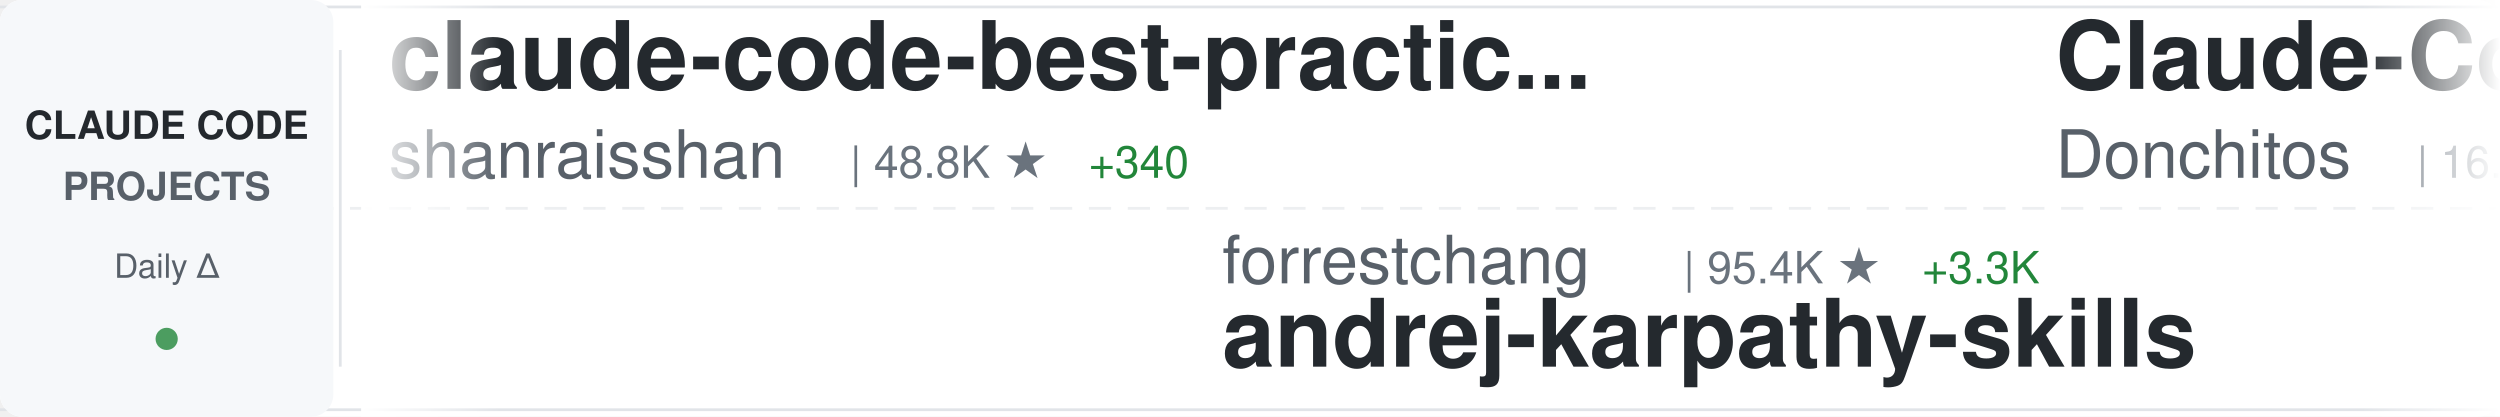
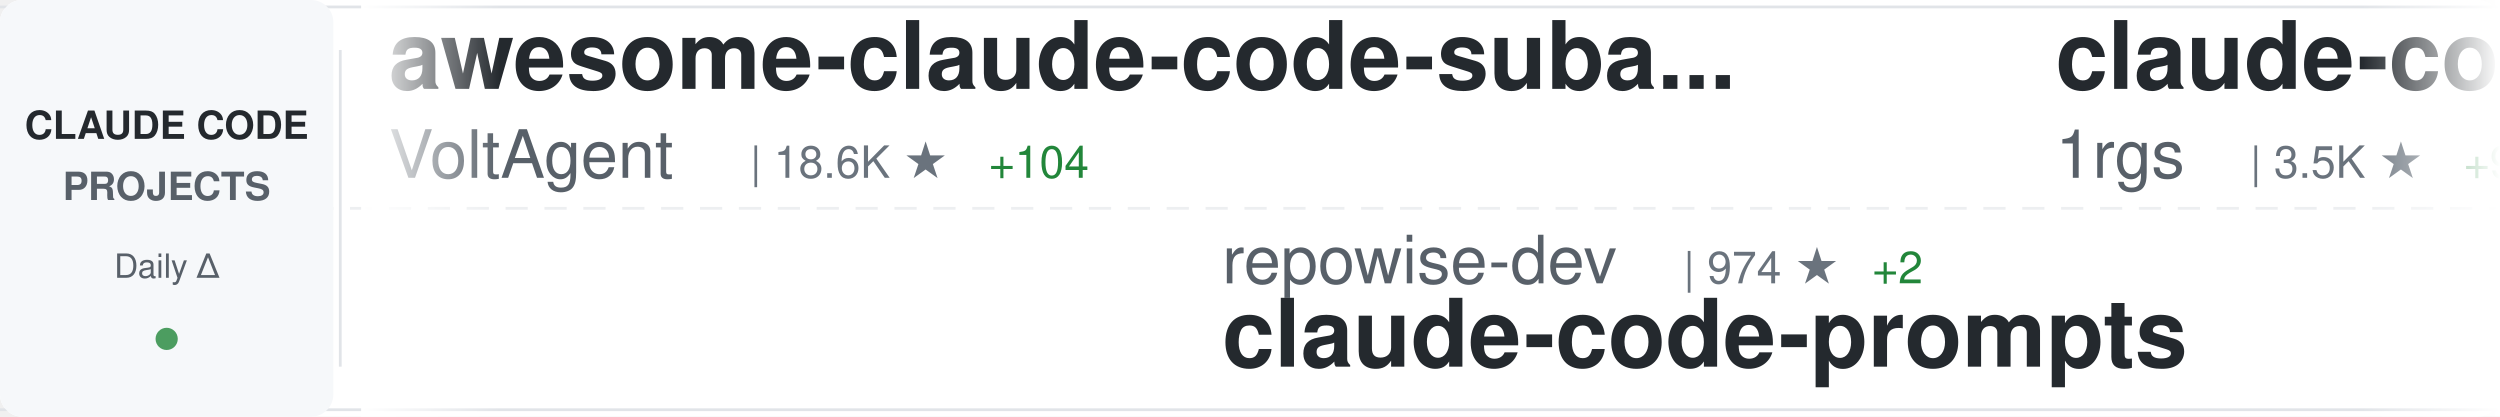
<svg xmlns="http://www.w3.org/2000/svg" width="900" height="150">
  <defs>
    <linearGradient id="awesomeLeftFade" x1="0%" y1="0%" x2="100%" y2="0%">
      <stop offset="0%" style="stop-color:#ffffff;stop-opacity:1" />
      <stop offset="100%" style="stop-color:#ffffff;stop-opacity:0" />
    </linearGradient>
    <linearGradient id="awesomeRightFade" x1="0%" y1="0%" x2="100%" y2="0%">
      <stop offset="0%" style="stop-color:#ffffff;stop-opacity:0" />
      <stop offset="100%" style="stop-color:#ffffff;stop-opacity:1" />
    </linearGradient>
  </defs>
  <rect width="900" height="150" fill="#ffffff" rx="8" />
  <rect x="0" y="2" width="900" height="1" fill="#e1e4e8" />
  <rect x="0" y="147" width="900" height="1" fill="#e1e4e8" />
  <line x1="0" y1="75" x2="900" y2="75" stroke="#e1e4e8" stroke-width="1" stroke-dasharray="8 6" opacity="0.6" />
  <rect x="0" y="0" width="120" height="150" fill="#f6f8fa" rx="8" />
  <text x="60" y="50" font-family="-apple-system, BlinkMacSystemFont, 'Segoe UI', Helvetica, Arial, sans-serif" font-size="14" font-weight="600" fill="#24292e" text-anchor="middle">CLAUDE CODE</text>
  <text x="60" y="72" font-family="-apple-system, BlinkMacSystemFont, 'Segoe UI', Helvetica, Arial, sans-serif" font-size="14" font-weight="600" fill="#586069" text-anchor="middle">PROJECTS</text>
  <text x="60" y="100" font-family="-apple-system, BlinkMacSystemFont, 'Segoe UI', Helvetica, Arial, sans-serif" font-size="12" font-weight="500" fill="#586069" text-anchor="middle">Daily Δ</text>
  <circle cx="60" cy="122" r="4" fill="#22863a" opacity="0.8" />
  <rect x="122" y="18" width="1" height="114" fill="#e1e4e8" />
  <clipPath id="awesomeTickerClip">
    <rect x="130" y="0" width="770" height="150" />
  </clipPath>
  <g clip-path="url(#awesomeTickerClip)">
    <g id="awesomeTickerItems">
      <animateTransform attributeName="transform" attributeType="XML" type="translate" from="0 0" to="-3000 0" dur="54s" repeatCount="indefinite" />
      <g transform="translate(0, 0)">
-         <text x="140" y="32" font-family="-apple-system, BlinkMacSystemFont, 'Segoe UI', Helvetica, Arial, sans-serif" font-size="34" font-weight="600" fill="#24292e">claude-code-best-practic...</text>
-         <text x="140" y="64" font-family="-apple-system, BlinkMacSystemFont, 'Segoe UI', Helvetica, Arial, sans-serif" font-size="24" font-weight="400" fill="#586069">shanraisshan</text>
-         <text x="306" y="64" font-family="-apple-system, BlinkMacSystemFont, 'Segoe UI', Helvetica, Arial, sans-serif" font-size="16" font-weight="500" fill="#6a737d">| 48.8K ★</text>
-         <text x="392" y="64" font-family="-apple-system, BlinkMacSystemFont, 'Segoe UI', Helvetica, Arial, sans-serif" font-size="16" font-weight="500" fill="#22863a"> +340</text>
+         <text x="140" y="32" font-family="-apple-system, BlinkMacSystemFont, 'Segoe UI', Helvetica, Arial, sans-serif" font-size="34" font-weight="600" fill="#24292e">awesome-claude-code-suba...</text>
+         <text x="140" y="64" font-family="-apple-system, BlinkMacSystemFont, 'Segoe UI', Helvetica, Arial, sans-serif" font-size="24" font-weight="400" fill="#586069">VoltAgent</text>
+         <text x="270" y="64" font-family="-apple-system, BlinkMacSystemFont, 'Segoe UI', Helvetica, Arial, sans-serif" font-size="16" font-weight="500" fill="#6a737d">| 18.6K ★</text>
+         <text x="356" y="64" font-family="-apple-system, BlinkMacSystemFont, 'Segoe UI', Helvetica, Arial, sans-serif" font-size="16" font-weight="500" fill="#22863a"> +104</text>
      </g>
      <g transform="translate(300, 0)">
-         <text x="140" y="102" font-family="-apple-system, BlinkMacSystemFont, 'Segoe UI', Helvetica, Arial, sans-serif" font-size="24" font-weight="400" fill="#586069">forrestchang</text>
-         <text x="306" y="102" font-family="-apple-system, BlinkMacSystemFont, 'Segoe UI', Helvetica, Arial, sans-serif" font-size="16" font-weight="500" fill="#6a737d">| 95.4K ★</text>
-         <text x="392" y="102" font-family="-apple-system, BlinkMacSystemFont, 'Segoe UI', Helvetica, Arial, sans-serif" font-size="16" font-weight="500" fill="#22863a"> +3.3K</text>
-         <text x="140" y="132" font-family="-apple-system, BlinkMacSystemFont, 'Segoe UI', Helvetica, Arial, sans-serif" font-size="34" font-weight="600" fill="#24292e">andrej-karpathy-skills</text>
+         <text x="140" y="102" font-family="-apple-system, BlinkMacSystemFont, 'Segoe UI', Helvetica, Arial, sans-serif" font-size="24" font-weight="400" fill="#586069">repowise-dev</text>
+         <text x="306" y="102" font-family="-apple-system, BlinkMacSystemFont, 'Segoe UI', Helvetica, Arial, sans-serif" font-size="16" font-weight="500" fill="#6a737d">| 974 ★</text>
+         <text x="374" y="102" font-family="-apple-system, BlinkMacSystemFont, 'Segoe UI', Helvetica, Arial, sans-serif" font-size="16" font-weight="500" fill="#22863a"> +2</text>
+         <text x="140" y="132" font-family="-apple-system, BlinkMacSystemFont, 'Segoe UI', Helvetica, Arial, sans-serif" font-size="34" font-weight="600" fill="#24292e">claude-code-prompts</text>
      </g>
      <g transform="translate(600, 0)">
-         <text x="140" y="32" font-family="-apple-system, BlinkMacSystemFont, 'Segoe UI', Helvetica, Arial, sans-serif" font-size="34" font-weight="600" fill="#24292e">Claude-Code-Game-Studios</text>
-         <text x="140" y="64" font-family="-apple-system, BlinkMacSystemFont, 'Segoe UI', Helvetica, Arial, sans-serif" font-size="24" font-weight="400" fill="#586069">Donchitos</text>
-         <text x="270" y="64" font-family="-apple-system, BlinkMacSystemFont, 'Segoe UI', Helvetica, Arial, sans-serif" font-size="16" font-weight="500" fill="#6a737d">| 16.4K ★</text>
-         <text x="356" y="64" font-family="-apple-system, BlinkMacSystemFont, 'Segoe UI', Helvetica, Arial, sans-serif" font-size="16" font-weight="500" fill="#22863a"> +126</text>
+         <text x="140" y="32" font-family="-apple-system, BlinkMacSystemFont, 'Segoe UI', Helvetica, Arial, sans-serif" font-size="34" font-weight="600" fill="#24292e">claude-code-proxy</text>
+         <text x="140" y="64" font-family="-apple-system, BlinkMacSystemFont, 'Segoe UI', Helvetica, Arial, sans-serif" font-size="24" font-weight="400" fill="#586069">1rgs</text>
+         <text x="210" y="64" font-family="-apple-system, BlinkMacSystemFont, 'Segoe UI', Helvetica, Arial, sans-serif" font-size="16" font-weight="500" fill="#6a737d">| 3.5K ★</text>
+         <text x="287" y="64" font-family="-apple-system, BlinkMacSystemFont, 'Segoe UI', Helvetica, Arial, sans-serif" font-size="16" font-weight="500" fill="#22863a"> +9</text>
      </g>
      <g transform="translate(900, 0)">
-         <text x="140" y="102" font-family="-apple-system, BlinkMacSystemFont, 'Segoe UI', Helvetica, Arial, sans-serif" font-size="24" font-weight="400" fill="#586069">wanshuiyin</text>
-         <text x="282" y="102" font-family="-apple-system, BlinkMacSystemFont, 'Segoe UI', Helvetica, Arial, sans-serif" font-size="16" font-weight="500" fill="#6a737d">| 7.7K ★</text>
-         <text x="359" y="102" font-family="-apple-system, BlinkMacSystemFont, 'Segoe UI', Helvetica, Arial, sans-serif" font-size="16" font-weight="500" fill="#22863a"> +94</text>
-         <text x="140" y="132" font-family="-apple-system, BlinkMacSystemFont, 'Segoe UI', Helvetica, Arial, sans-serif" font-size="34" font-weight="600" fill="#24292e">Auto-claude-code-researc...</text>
+         <text x="140" y="102" font-family="-apple-system, BlinkMacSystemFont, 'Segoe UI', Helvetica, Arial, sans-serif" font-size="24" font-weight="400" fill="#586069">anthropics</text>
+         <text x="282" y="102" font-family="-apple-system, BlinkMacSystemFont, 'Segoe UI', Helvetica, Arial, sans-serif" font-size="16" font-weight="500" fill="#6a737d">| 18.1K ★</text>
+         <text x="368" y="102" font-family="-apple-system, BlinkMacSystemFont, 'Segoe UI', Helvetica, Arial, sans-serif" font-size="16" font-weight="500" fill="#22863a"> +77</text>
+         <text x="140" y="132" font-family="-apple-system, BlinkMacSystemFont, 'Segoe UI', Helvetica, Arial, sans-serif" font-size="34" font-weight="600" fill="#24292e">claude-plugins-official</text>
      </g>
      <g transform="translate(1200, 0)">
-         <text x="140" y="32" font-family="-apple-system, BlinkMacSystemFont, 'Segoe UI', Helvetica, Arial, sans-serif" font-size="34" font-weight="600" fill="#24292e">everything-claude-code</text>
-         <text x="140" y="64" font-family="-apple-system, BlinkMacSystemFont, 'Segoe UI', Helvetica, Arial, sans-serif" font-size="24" font-weight="400" fill="#586069">affaan-m</text>
-         <text x="258" y="64" font-family="-apple-system, BlinkMacSystemFont, 'Segoe UI', Helvetica, Arial, sans-serif" font-size="16" font-weight="500" fill="#6a737d">| 168.8K ★</text>
-         <text x="353" y="64" font-family="-apple-system, BlinkMacSystemFont, 'Segoe UI', Helvetica, Arial, sans-serif" font-size="16" font-weight="500" fill="#22863a"> +886</text>
+         <text x="140" y="32" font-family="-apple-system, BlinkMacSystemFont, 'Segoe UI', Helvetica, Arial, sans-serif" font-size="34" font-weight="600" fill="#24292e">claude-code-guide</text>
+         <text x="140" y="64" font-family="-apple-system, BlinkMacSystemFont, 'Segoe UI', Helvetica, Arial, sans-serif" font-size="24" font-weight="400" fill="#586069">zebbern</text>
+         <text x="246" y="64" font-family="-apple-system, BlinkMacSystemFont, 'Segoe UI', Helvetica, Arial, sans-serif" font-size="16" font-weight="500" fill="#6a737d">| 4.1K ★</text>
+         <text x="323" y="64" font-family="-apple-system, BlinkMacSystemFont, 'Segoe UI', Helvetica, Arial, sans-serif" font-size="16" font-weight="500" fill="#22863a"> +7</text>
      </g>
      <g transform="translate(1500, 0)">
-         <text x="140" y="102" font-family="-apple-system, BlinkMacSystemFont, 'Segoe UI', Helvetica, Arial, sans-serif" font-size="24" font-weight="400" fill="#586069">huangserva</text>
-         <text x="282" y="102" font-family="-apple-system, BlinkMacSystemFont, 'Segoe UI', Helvetica, Arial, sans-serif" font-size="16" font-weight="500" fill="#6a737d">| 565 ★</text>
-         <text x="140" y="132" font-family="-apple-system, BlinkMacSystemFont, 'Segoe UI', Helvetica, Arial, sans-serif" font-size="34" font-weight="600" fill="#24292e">claude-code-cli</text>
+         <text x="140" y="102" font-family="-apple-system, BlinkMacSystemFont, 'Segoe UI', Helvetica, Arial, sans-serif" font-size="24" font-weight="400" fill="#586069">davila7</text>
+         <text x="246" y="102" font-family="-apple-system, BlinkMacSystemFont, 'Segoe UI', Helvetica, Arial, sans-serif" font-size="16" font-weight="500" fill="#6a737d">| 26.0K ★</text>
+         <text x="332" y="102" font-family="-apple-system, BlinkMacSystemFont, 'Segoe UI', Helvetica, Arial, sans-serif" font-size="16" font-weight="500" fill="#22863a"> +348</text>
+         <text x="140" y="132" font-family="-apple-system, BlinkMacSystemFont, 'Segoe UI', Helvetica, Arial, sans-serif" font-size="34" font-weight="600" fill="#24292e">claude-code-templates</text>
      </g>
      <g transform="translate(1800, 0)">
-         <text x="140" y="32" font-family="-apple-system, BlinkMacSystemFont, 'Segoe UI', Helvetica, Arial, sans-serif" font-size="34" font-weight="600" fill="#24292e">claude-code-action</text>
-         <text x="140" y="64" font-family="-apple-system, BlinkMacSystemFont, 'Segoe UI', Helvetica, Arial, sans-serif" font-size="24" font-weight="400" fill="#586069">anthropics</text>
-         <text x="282" y="64" font-family="-apple-system, BlinkMacSystemFont, 'Segoe UI', Helvetica, Arial, sans-serif" font-size="16" font-weight="500" fill="#6a737d">| 7.3K ★</text>
-         <text x="359" y="64" font-family="-apple-system, BlinkMacSystemFont, 'Segoe UI', Helvetica, Arial, sans-serif" font-size="16" font-weight="500" fill="#22863a"> +23</text>
+         <text x="140" y="32" font-family="-apple-system, BlinkMacSystemFont, 'Segoe UI', Helvetica, Arial, sans-serif" font-size="34" font-weight="600" fill="#24292e">claude-task-master</text>
+         <text x="140" y="64" font-family="-apple-system, BlinkMacSystemFont, 'Segoe UI', Helvetica, Arial, sans-serif" font-size="24" font-weight="400" fill="#586069">eyaltoledano</text>
+         <text x="306" y="64" font-family="-apple-system, BlinkMacSystemFont, 'Segoe UI', Helvetica, Arial, sans-serif" font-size="16" font-weight="500" fill="#6a737d">| 26.9K ★</text>
+         <text x="392" y="64" font-family="-apple-system, BlinkMacSystemFont, 'Segoe UI', Helvetica, Arial, sans-serif" font-size="16" font-weight="500" fill="#22863a"> +28</text>
      </g>
      <g transform="translate(2100, 0)">
-         <text x="140" y="102" font-family="-apple-system, BlinkMacSystemFont, 'Segoe UI', Helvetica, Arial, sans-serif" font-size="24" font-weight="400" fill="#586069">Alishahryar1</text>
-         <text x="306" y="102" font-family="-apple-system, BlinkMacSystemFont, 'Segoe UI', Helvetica, Arial, sans-serif" font-size="16" font-weight="500" fill="#6a737d">| 16.8K ★</text>
-         <text x="392" y="102" font-family="-apple-system, BlinkMacSystemFont, 'Segoe UI', Helvetica, Arial, sans-serif" font-size="16" font-weight="500" fill="#22863a"> +1.8K</text>
-         <text x="140" y="132" font-family="-apple-system, BlinkMacSystemFont, 'Segoe UI', Helvetica, Arial, sans-serif" font-size="34" font-weight="600" fill="#24292e">free-claude-code</text>
+         <text x="140" y="102" font-family="-apple-system, BlinkMacSystemFont, 'Segoe UI', Helvetica, Arial, sans-serif" font-size="24" font-weight="400" fill="#586069">Windy3f3f3f3f</text>
+         <text x="318" y="102" font-family="-apple-system, BlinkMacSystemFont, 'Segoe UI', Helvetica, Arial, sans-serif" font-size="16" font-weight="500" fill="#6a737d">| 1.0K ★</text>
+         <text x="395" y="102" font-family="-apple-system, BlinkMacSystemFont, 'Segoe UI', Helvetica, Arial, sans-serif" font-size="16" font-weight="500" fill="#22863a"> +12</text>
+         <text x="140" y="132" font-family="-apple-system, BlinkMacSystemFont, 'Segoe UI', Helvetica, Arial, sans-serif" font-size="34" font-weight="600" fill="#24292e">claude-code-from-scratch</text>
      </g>
      <g transform="translate(2400, 0)">
-         <text x="140" y="32" font-family="-apple-system, BlinkMacSystemFont, 'Segoe UI', Helvetica, Arial, sans-serif" font-size="34" font-weight="600" fill="#24292e">claude-code-showcase</text>
-         <text x="140" y="64" font-family="-apple-system, BlinkMacSystemFont, 'Segoe UI', Helvetica, Arial, sans-serif" font-size="24" font-weight="400" fill="#586069">ChrisWiles</text>
-         <text x="282" y="64" font-family="-apple-system, BlinkMacSystemFont, 'Segoe UI', Helvetica, Arial, sans-serif" font-size="16" font-weight="500" fill="#6a737d">| 5.9K ★</text>
-         <text x="359" y="64" font-family="-apple-system, BlinkMacSystemFont, 'Segoe UI', Helvetica, Arial, sans-serif" font-size="16" font-weight="500" fill="#22863a"> +3</text>
+         <text x="140" y="32" font-family="-apple-system, BlinkMacSystemFont, 'Segoe UI', Helvetica, Arial, sans-serif" font-size="34" font-weight="600" fill="#24292e">cc-switch</text>
+         <text x="140" y="64" font-family="-apple-system, BlinkMacSystemFont, 'Segoe UI', Helvetica, Arial, sans-serif" font-size="24" font-weight="400" fill="#586069">farion1231</text>
+         <text x="282" y="64" font-family="-apple-system, BlinkMacSystemFont, 'Segoe UI', Helvetica, Arial, sans-serif" font-size="16" font-weight="500" fill="#6a737d">| 54.0K ★</text>
+         <text x="368" y="64" font-family="-apple-system, BlinkMacSystemFont, 'Segoe UI', Helvetica, Arial, sans-serif" font-size="16" font-weight="500" fill="#22863a"> +1.4K</text>
      </g>
      <g transform="translate(2700, 0)">
-         <text x="140" y="102" font-family="-apple-system, BlinkMacSystemFont, 'Segoe UI', Helvetica, Arial, sans-serif" font-size="24" font-weight="400" fill="#586069">diet103</text>
-         <text x="246" y="102" font-family="-apple-system, BlinkMacSystemFont, 'Segoe UI', Helvetica, Arial, sans-serif" font-size="16" font-weight="500" fill="#6a737d">| 9.6K ★</text>
-         <text x="323" y="102" font-family="-apple-system, BlinkMacSystemFont, 'Segoe UI', Helvetica, Arial, sans-serif" font-size="16" font-weight="500" fill="#22863a"> +10</text>
-         <text x="140" y="132" font-family="-apple-system, BlinkMacSystemFont, 'Segoe UI', Helvetica, Arial, sans-serif" font-size="34" font-weight="600" fill="#24292e">claude-code-infrastructu...</text>
+         <text x="140" y="102" font-family="-apple-system, BlinkMacSystemFont, 'Segoe UI', Helvetica, Arial, sans-serif" font-size="24" font-weight="400" fill="#586069">edmund-io</text>
+         <text x="270" y="102" font-family="-apple-system, BlinkMacSystemFont, 'Segoe UI', Helvetica, Arial, sans-serif" font-size="16" font-weight="500" fill="#6a737d">| 1.4K ★</text>
+         <text x="140" y="132" font-family="-apple-system, BlinkMacSystemFont, 'Segoe UI', Helvetica, Arial, sans-serif" font-size="34" font-weight="600" fill="#24292e">edmunds-claude-code</text>
      </g>
      <g transform="translate(3000, 0)">
-         <text x="140" y="32" font-family="-apple-system, BlinkMacSystemFont, 'Segoe UI', Helvetica, Arial, sans-serif" font-size="34" font-weight="600" fill="#24292e">claude-code-best-practic...</text>
-         <text x="140" y="64" font-family="-apple-system, BlinkMacSystemFont, 'Segoe UI', Helvetica, Arial, sans-serif" font-size="24" font-weight="400" fill="#586069">shanraisshan</text>
-         <text x="306" y="64" font-family="-apple-system, BlinkMacSystemFont, 'Segoe UI', Helvetica, Arial, sans-serif" font-size="16" font-weight="500" fill="#6a737d">| 48.8K ★</text>
-         <text x="392" y="64" font-family="-apple-system, BlinkMacSystemFont, 'Segoe UI', Helvetica, Arial, sans-serif" font-size="16" font-weight="500" fill="#22863a"> +340</text>
+         <text x="140" y="32" font-family="-apple-system, BlinkMacSystemFont, 'Segoe UI', Helvetica, Arial, sans-serif" font-size="34" font-weight="600" fill="#24292e">awesome-claude-code-suba...</text>
+         <text x="140" y="64" font-family="-apple-system, BlinkMacSystemFont, 'Segoe UI', Helvetica, Arial, sans-serif" font-size="24" font-weight="400" fill="#586069">VoltAgent</text>
+         <text x="270" y="64" font-family="-apple-system, BlinkMacSystemFont, 'Segoe UI', Helvetica, Arial, sans-serif" font-size="16" font-weight="500" fill="#6a737d">| 18.6K ★</text>
+         <text x="356" y="64" font-family="-apple-system, BlinkMacSystemFont, 'Segoe UI', Helvetica, Arial, sans-serif" font-size="16" font-weight="500" fill="#22863a"> +104</text>
      </g>
      <g transform="translate(3300, 0)">
-         <text x="140" y="102" font-family="-apple-system, BlinkMacSystemFont, 'Segoe UI', Helvetica, Arial, sans-serif" font-size="24" font-weight="400" fill="#586069">forrestchang</text>
-         <text x="306" y="102" font-family="-apple-system, BlinkMacSystemFont, 'Segoe UI', Helvetica, Arial, sans-serif" font-size="16" font-weight="500" fill="#6a737d">| 95.4K ★</text>
-         <text x="392" y="102" font-family="-apple-system, BlinkMacSystemFont, 'Segoe UI', Helvetica, Arial, sans-serif" font-size="16" font-weight="500" fill="#22863a"> +3.3K</text>
-         <text x="140" y="132" font-family="-apple-system, BlinkMacSystemFont, 'Segoe UI', Helvetica, Arial, sans-serif" font-size="34" font-weight="600" fill="#24292e">andrej-karpathy-skills</text>
+         <text x="140" y="102" font-family="-apple-system, BlinkMacSystemFont, 'Segoe UI', Helvetica, Arial, sans-serif" font-size="24" font-weight="400" fill="#586069">repowise-dev</text>
+         <text x="306" y="102" font-family="-apple-system, BlinkMacSystemFont, 'Segoe UI', Helvetica, Arial, sans-serif" font-size="16" font-weight="500" fill="#6a737d">| 974 ★</text>
+         <text x="374" y="102" font-family="-apple-system, BlinkMacSystemFont, 'Segoe UI', Helvetica, Arial, sans-serif" font-size="16" font-weight="500" fill="#22863a"> +2</text>
+         <text x="140" y="132" font-family="-apple-system, BlinkMacSystemFont, 'Segoe UI', Helvetica, Arial, sans-serif" font-size="34" font-weight="600" fill="#24292e">claude-code-prompts</text>
      </g>
      <g transform="translate(3600, 0)">
-         <text x="140" y="32" font-family="-apple-system, BlinkMacSystemFont, 'Segoe UI', Helvetica, Arial, sans-serif" font-size="34" font-weight="600" fill="#24292e">Claude-Code-Game-Studios</text>
-         <text x="140" y="64" font-family="-apple-system, BlinkMacSystemFont, 'Segoe UI', Helvetica, Arial, sans-serif" font-size="24" font-weight="400" fill="#586069">Donchitos</text>
-         <text x="270" y="64" font-family="-apple-system, BlinkMacSystemFont, 'Segoe UI', Helvetica, Arial, sans-serif" font-size="16" font-weight="500" fill="#6a737d">| 16.4K ★</text>
-         <text x="356" y="64" font-family="-apple-system, BlinkMacSystemFont, 'Segoe UI', Helvetica, Arial, sans-serif" font-size="16" font-weight="500" fill="#22863a"> +126</text>
+         <text x="140" y="32" font-family="-apple-system, BlinkMacSystemFont, 'Segoe UI', Helvetica, Arial, sans-serif" font-size="34" font-weight="600" fill="#24292e">claude-code-proxy</text>
+         <text x="140" y="64" font-family="-apple-system, BlinkMacSystemFont, 'Segoe UI', Helvetica, Arial, sans-serif" font-size="24" font-weight="400" fill="#586069">1rgs</text>
+         <text x="210" y="64" font-family="-apple-system, BlinkMacSystemFont, 'Segoe UI', Helvetica, Arial, sans-serif" font-size="16" font-weight="500" fill="#6a737d">| 3.5K ★</text>
+         <text x="287" y="64" font-family="-apple-system, BlinkMacSystemFont, 'Segoe UI', Helvetica, Arial, sans-serif" font-size="16" font-weight="500" fill="#22863a"> +9</text>
      </g>
      <g transform="translate(3900, 0)">
-         <text x="140" y="102" font-family="-apple-system, BlinkMacSystemFont, 'Segoe UI', Helvetica, Arial, sans-serif" font-size="24" font-weight="400" fill="#586069">wanshuiyin</text>
-         <text x="282" y="102" font-family="-apple-system, BlinkMacSystemFont, 'Segoe UI', Helvetica, Arial, sans-serif" font-size="16" font-weight="500" fill="#6a737d">| 7.7K ★</text>
-         <text x="359" y="102" font-family="-apple-system, BlinkMacSystemFont, 'Segoe UI', Helvetica, Arial, sans-serif" font-size="16" font-weight="500" fill="#22863a"> +94</text>
-         <text x="140" y="132" font-family="-apple-system, BlinkMacSystemFont, 'Segoe UI', Helvetica, Arial, sans-serif" font-size="34" font-weight="600" fill="#24292e">Auto-claude-code-researc...</text>
+         <text x="140" y="102" font-family="-apple-system, BlinkMacSystemFont, 'Segoe UI', Helvetica, Arial, sans-serif" font-size="24" font-weight="400" fill="#586069">anthropics</text>
+         <text x="282" y="102" font-family="-apple-system, BlinkMacSystemFont, 'Segoe UI', Helvetica, Arial, sans-serif" font-size="16" font-weight="500" fill="#6a737d">| 18.1K ★</text>
+         <text x="368" y="102" font-family="-apple-system, BlinkMacSystemFont, 'Segoe UI', Helvetica, Arial, sans-serif" font-size="16" font-weight="500" fill="#22863a"> +77</text>
+         <text x="140" y="132" font-family="-apple-system, BlinkMacSystemFont, 'Segoe UI', Helvetica, Arial, sans-serif" font-size="34" font-weight="600" fill="#24292e">claude-plugins-official</text>
      </g>
    </g>
  </g>
  <rect x="130" y="0" width="50" height="150" fill="url(#awesomeLeftFade)" />
  <rect x="850" y="0" width="50" height="150" fill="url(#awesomeRightFade)" />
</svg>
